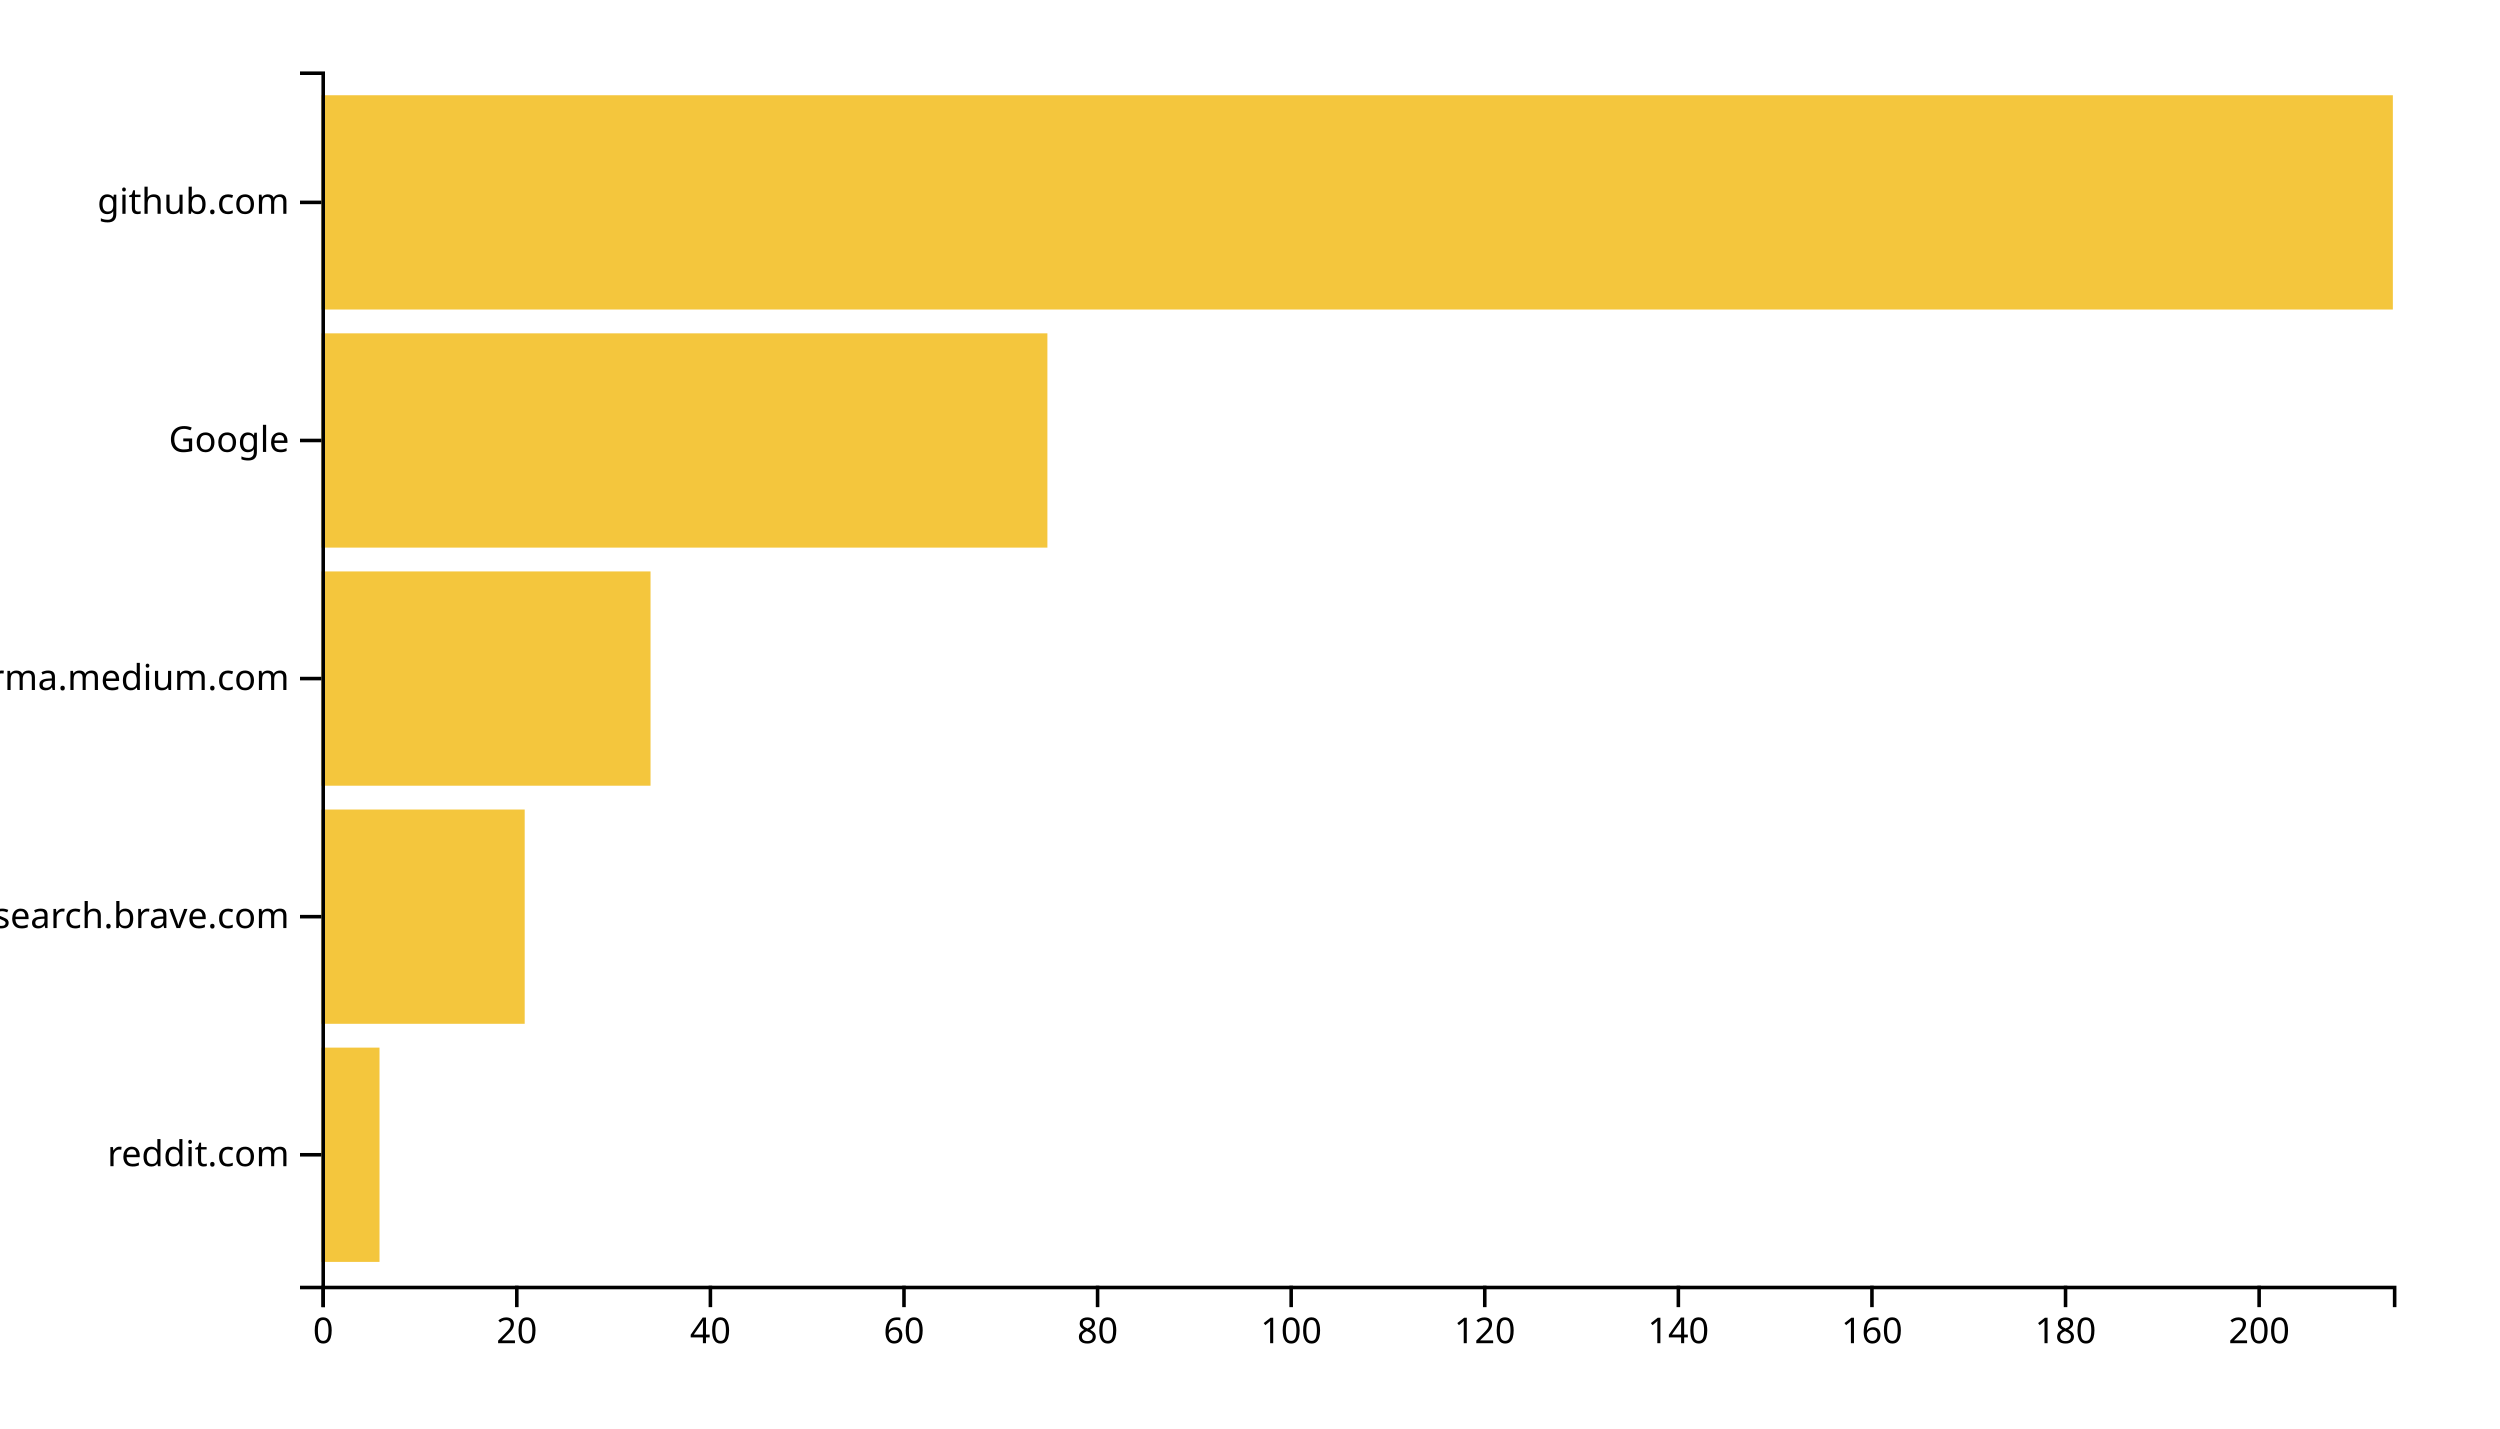
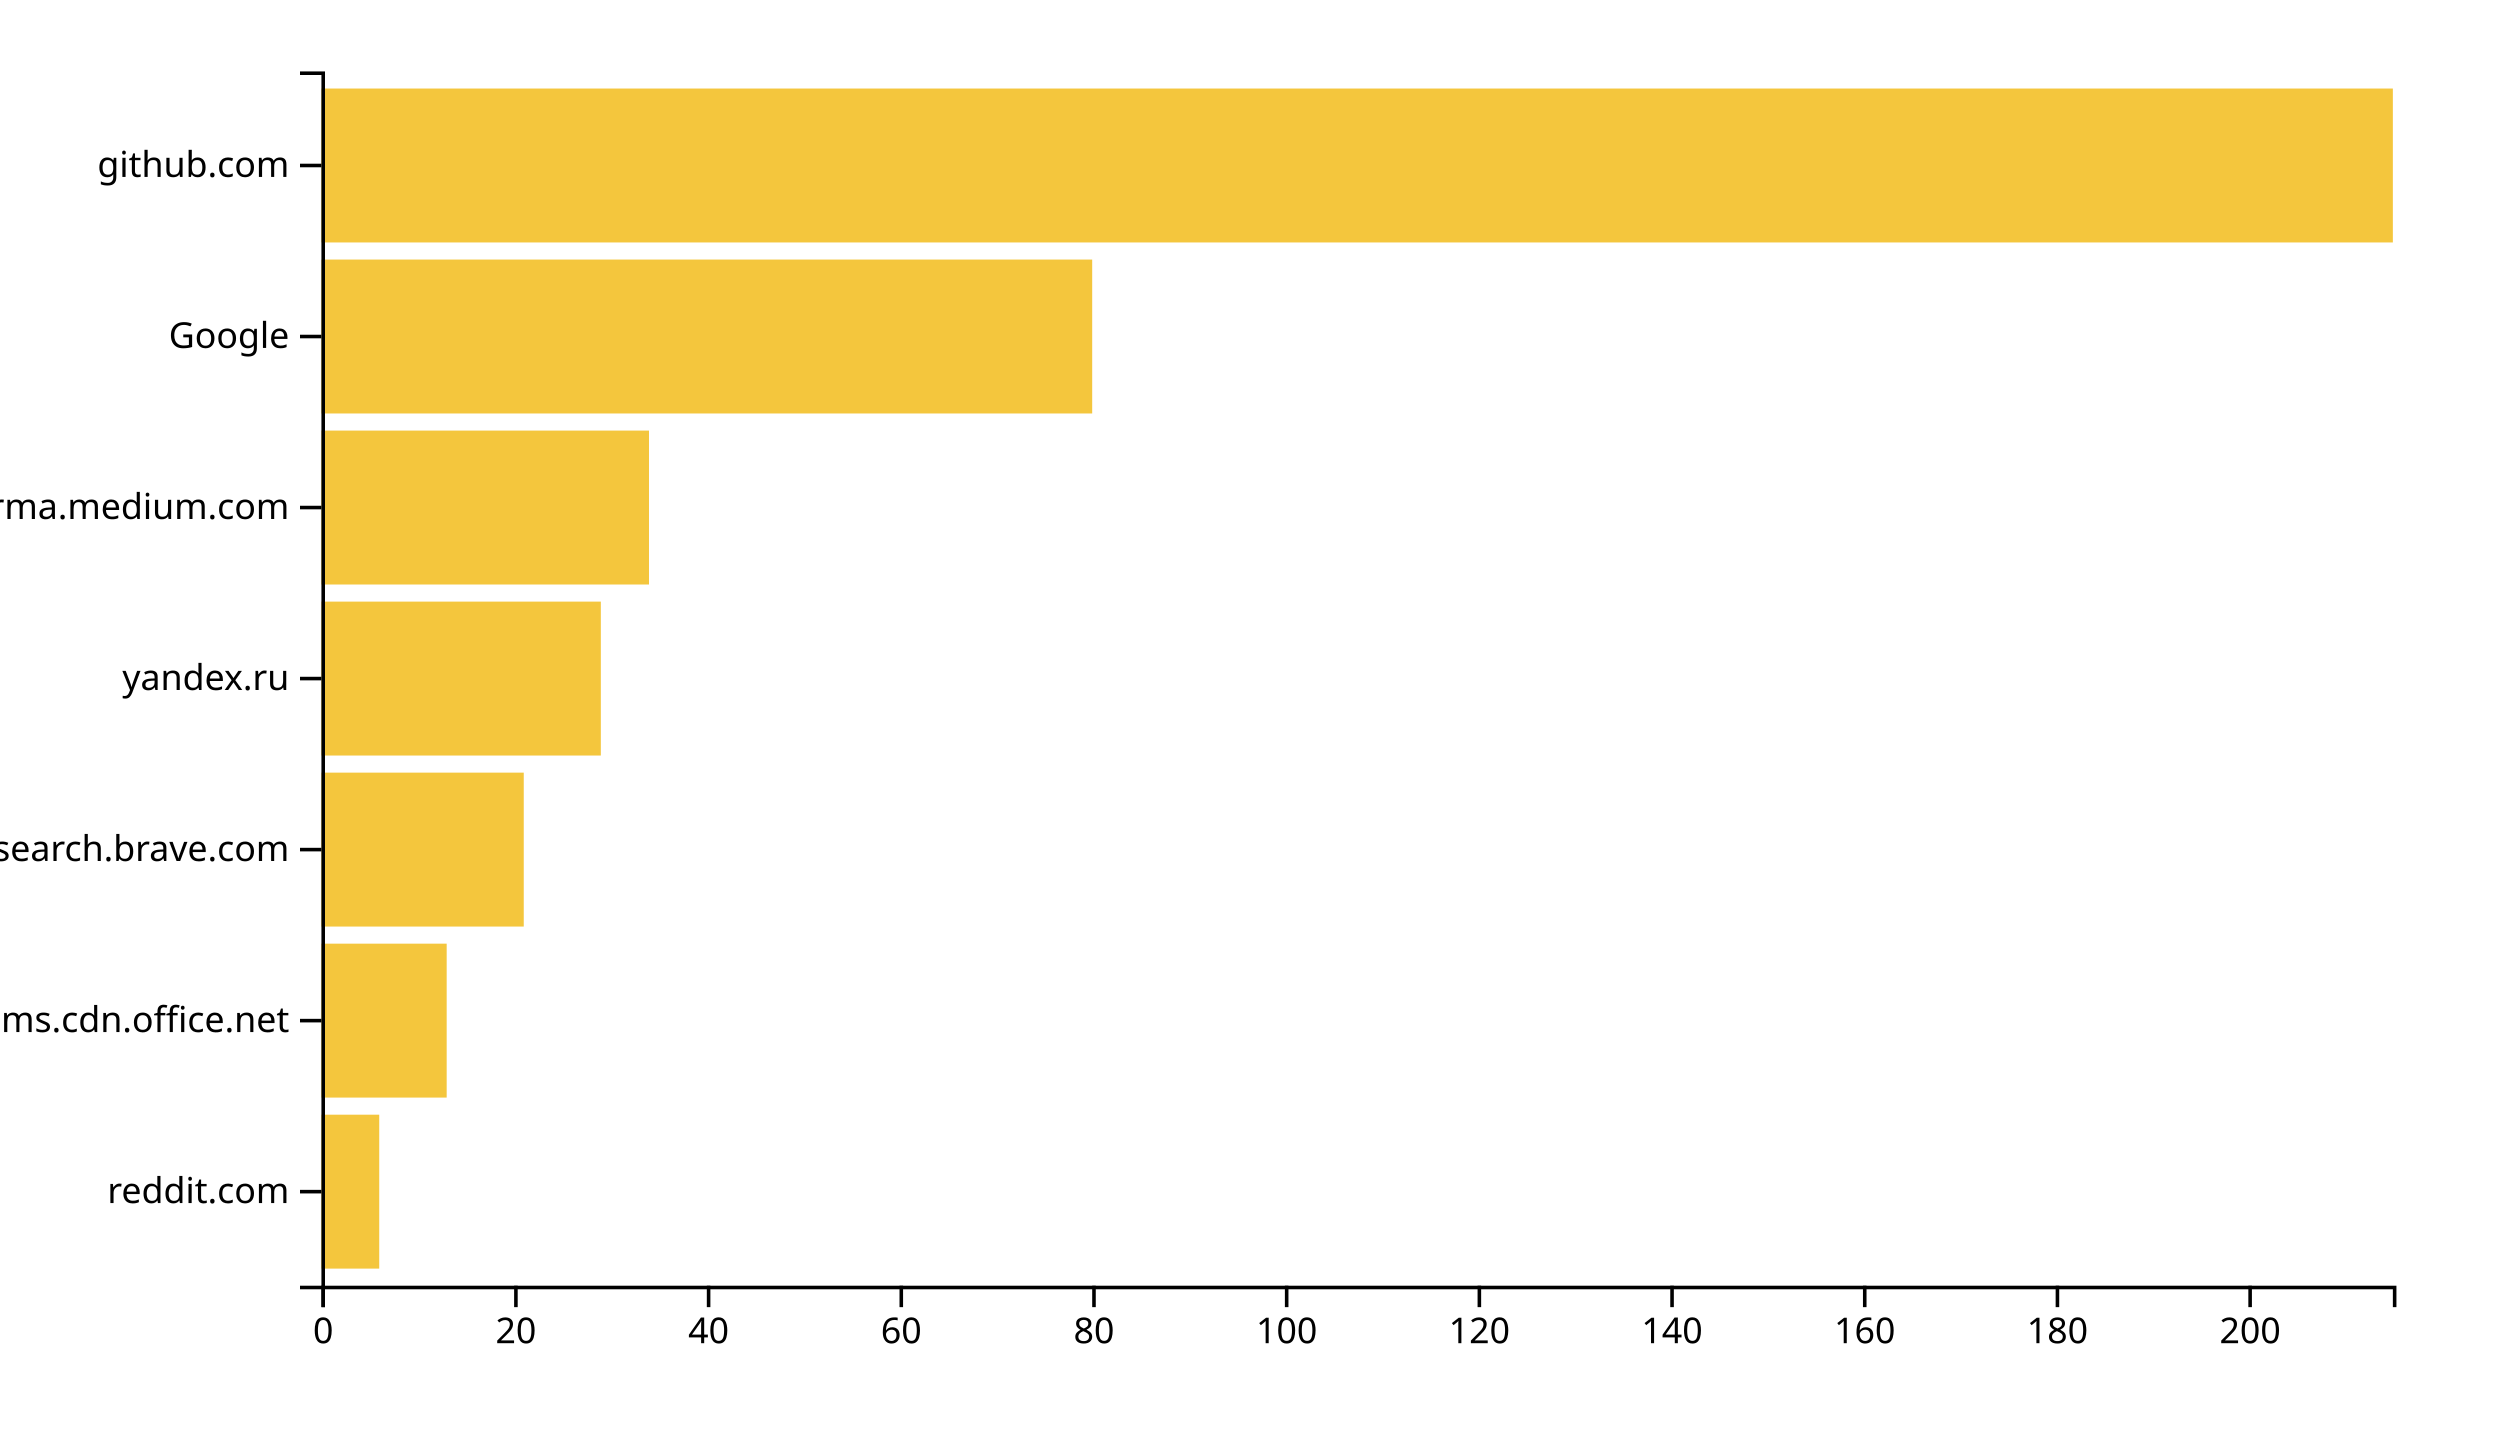
<svg xmlns="http://www.w3.org/2000/svg" width="700" height="400">
  <g transform="translate(90,20)">
-     <rect class="bar" width="16.262" y="273.333" height="60" style="fill: #f4c63d; text-anchor: end;" />
-     <rect class="bar" width="56.916" y="206.667" height="60" style="fill: #f4c63d; text-anchor: end;" />
-     <rect class="bar" width="92.15" y="140" height="60" style="fill: #f4c63d; text-anchor: end;" />
-     <rect class="bar" width="203.271" y="73.333" height="60" style="fill: #f4c63d; text-anchor: end;" />
-     <rect class="bar" width="580" y="6.667" height="60" style="fill: #f4c63d; text-anchor: end;" />
+     <rect class="bar" width="16.186" y="292.113" height="43.099" style="fill: #f4c63d; text-anchor: end;" />
+     <rect class="bar" width="35.07" y="244.225" height="43.099" style="fill: #f4c63d; text-anchor: end;" />
+     <rect class="bar" width="56.651" y="196.338" height="43.099" style="fill: #f4c63d; text-anchor: end;" />
+     <rect class="bar" width="78.233" y="148.451" height="43.099" style="fill: #f4c63d; text-anchor: end;" />
+     <rect class="bar" width="91.721" y="100.563" height="43.099" style="fill: #f4c63d; text-anchor: end;" />
+     <rect class="bar" width="215.814" y="52.676" height="43.099" style="fill: #f4c63d; text-anchor: end;" />
+     <rect class="bar" width="580" y="4.789" height="43.099" style="fill: #f4c63d; text-anchor: end;" />
    <g transform="translate(0,340)" fill="none" font-size="10" font-family="sans-serif" text-anchor="middle">
      <path class="domain" stroke="currentColor" d="M0.5,6V0.5H580.5V6" />
      <g class="tick" opacity="1" transform="translate(0.5,0)">
        <line stroke="currentColor" y2="6" />
        <text fill="currentColor" y="9" dy="0.71em">0</text>
      </g>
-       <g class="tick" opacity="1" transform="translate(54.70561,0)">
+       <g class="tick" opacity="1" transform="translate(54.45349,0)">
        <line stroke="currentColor" y2="6" />
        <text fill="currentColor" y="9" dy="0.71em">20</text>
      </g>
-       <g class="tick" opacity="1" transform="translate(108.9112,0)">
+       <g class="tick" opacity="1" transform="translate(108.407,0)">
        <line stroke="currentColor" y2="6" />
        <text fill="currentColor" y="9" dy="0.71em">40</text>
      </g>
-       <g class="tick" opacity="1" transform="translate(163.1168,0)">
+       <g class="tick" opacity="1" transform="translate(162.3605,0)">
        <line stroke="currentColor" y2="6" />
        <text fill="currentColor" y="9" dy="0.71em">60</text>
      </g>
-       <g class="tick" opacity="1" transform="translate(217.3224,0)">
+       <g class="tick" opacity="1" transform="translate(216.314,0)">
        <line stroke="currentColor" y2="6" />
        <text fill="currentColor" y="9" dy="0.71em">80</text>
      </g>
-       <g class="tick" opacity="1" transform="translate(271.528,0)">
+       <g class="tick" opacity="1" transform="translate(270.2674,0)">
        <line stroke="currentColor" y2="6" />
        <text fill="currentColor" y="9" dy="0.71em">100</text>
      </g>
-       <g class="tick" opacity="1" transform="translate(325.7336,0)">
+       <g class="tick" opacity="1" transform="translate(324.2209,0)">
        <line stroke="currentColor" y2="6" />
        <text fill="currentColor" y="9" dy="0.71em">120</text>
      </g>
-       <g class="tick" opacity="1" transform="translate(379.9393,0)">
+       <g class="tick" opacity="1" transform="translate(378.1744,0)">
        <line stroke="currentColor" y2="6" />
        <text fill="currentColor" y="9" dy="0.71em">140</text>
      </g>
-       <g class="tick" opacity="1" transform="translate(434.1449,0)">
+       <g class="tick" opacity="1" transform="translate(432.1279,0)">
        <line stroke="currentColor" y2="6" />
        <text fill="currentColor" y="9" dy="0.71em">160</text>
      </g>
-       <g class="tick" opacity="1" transform="translate(488.3505,0)">
+       <g class="tick" opacity="1" transform="translate(486.0814,0)">
        <line stroke="currentColor" y2="6" />
        <text fill="currentColor" y="9" dy="0.71em">180</text>
      </g>
-       <g class="tick" opacity="1" transform="translate(542.5561,0)">
+       <g class="tick" opacity="1" transform="translate(540.0349,0)">
        <line stroke="currentColor" y2="6" />
        <text fill="currentColor" y="9" dy="0.71em">200</text>
      </g>
    </g>
    <g fill="none" font-size="10" font-family="sans-serif" text-anchor="end">
      <path class="domain" stroke="currentColor" d="M-6,340.5H0.5V0.5H-6" />
-       <g class="tick" opacity="1" transform="translate(0,303.3333)">
+       <g class="tick" opacity="1" transform="translate(0,313.662)">
        <line stroke="currentColor" x2="-6" />
        <text fill="currentColor" x="-9" dy="0.32em">reddit.com</text>
      </g>
-       <g class="tick" opacity="1" transform="translate(0,236.6667)">
+       <g class="tick" opacity="1" transform="translate(0,265.7746)">
+         <line stroke="currentColor" x2="-6" />
+         <text fill="currentColor" x="-9" dy="0.32em">statics.teams.cdn.office.net</text>
+       </g>
+       <g class="tick" opacity="1" transform="translate(0,217.8873)">
        <line stroke="currentColor" x2="-6" />
        <text fill="currentColor" x="-9" dy="0.32em">search.brave.com</text>
      </g>
      <g class="tick" opacity="1" transform="translate(0,170)">
        <line stroke="currentColor" x2="-6" />
+         <text fill="currentColor" x="-9" dy="0.32em">yandex.ru</text>
+       </g>
+       <g class="tick" opacity="1" transform="translate(0,122.1127)">
+         <line stroke="currentColor" x2="-6" />
        <text fill="currentColor" x="-9" dy="0.32em">xgirma.medium.com</text>
      </g>
-       <g class="tick" opacity="1" transform="translate(0,103.3333)">
+       <g class="tick" opacity="1" transform="translate(0,74.22535)">
        <line stroke="currentColor" x2="-6" />
        <text fill="currentColor" x="-9" dy="0.32em">Google</text>
      </g>
-       <g class="tick" opacity="1" transform="translate(0,36.66667)">
+       <g class="tick" opacity="1" transform="translate(0,26.33803)">
        <line stroke="currentColor" x2="-6" />
        <text fill="currentColor" x="-9" dy="0.32em">github.com</text>
      </g>
    </g>
  </g>
</svg>
